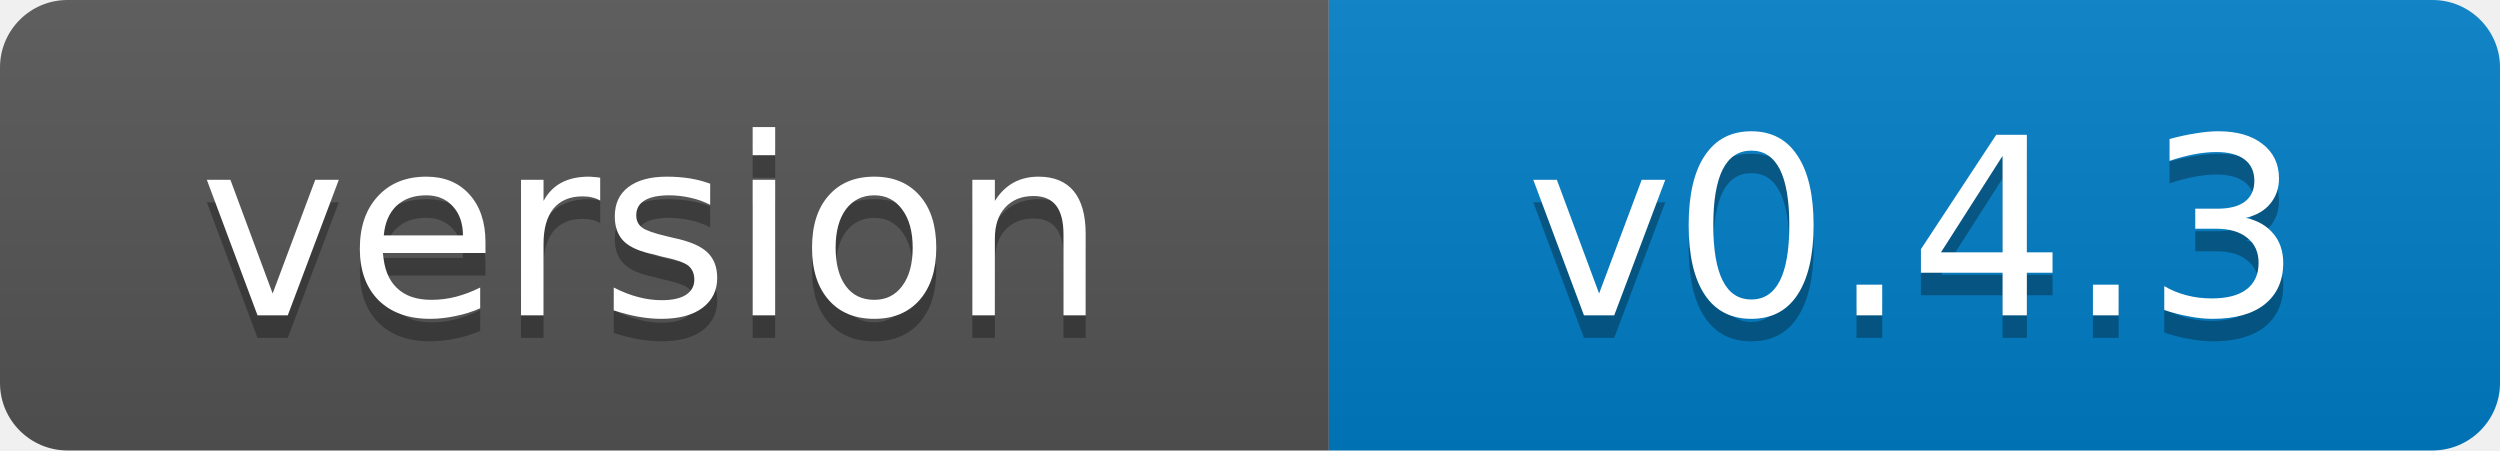
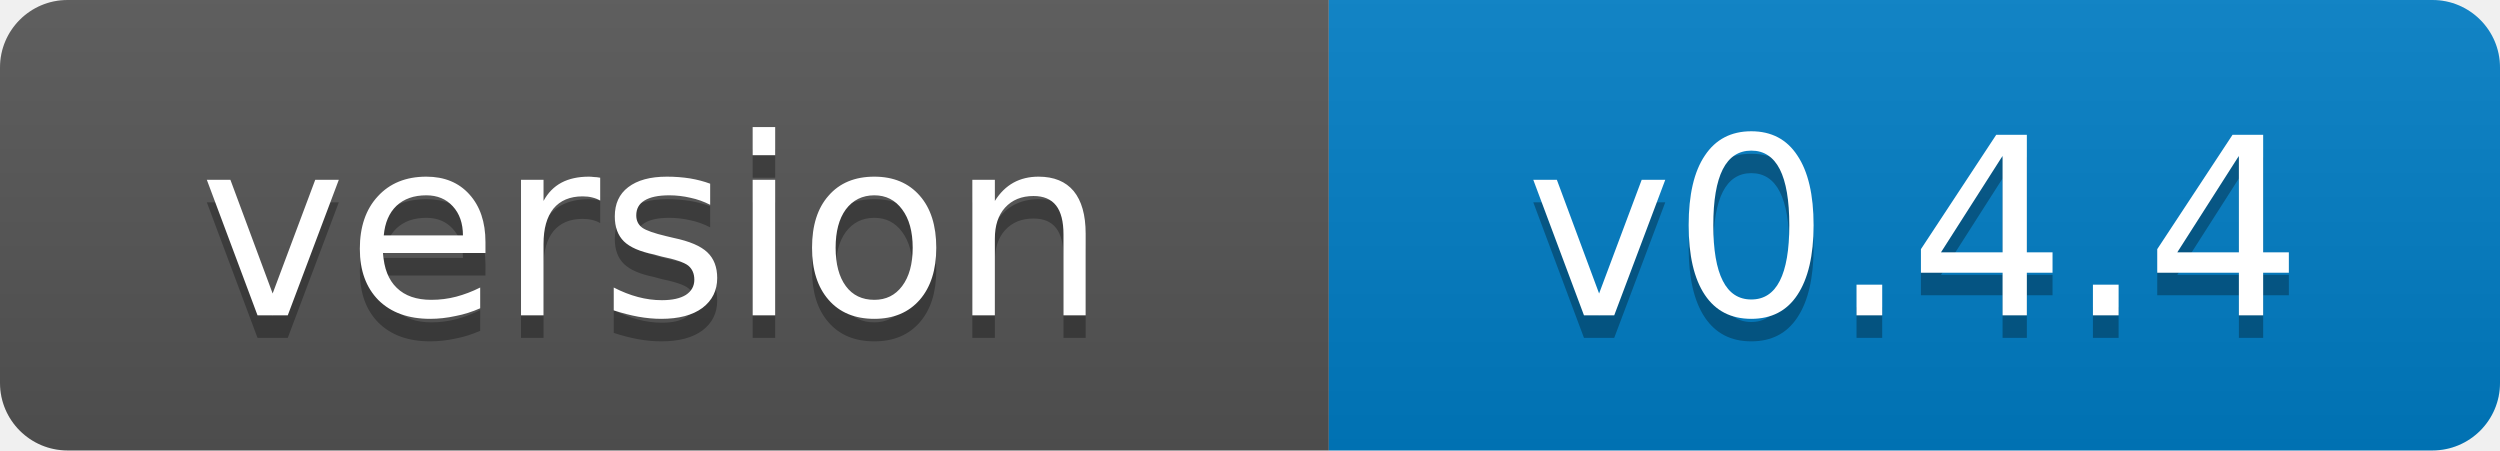
- <svg xmlns="http://www.w3.org/2000/svg" width="111" height="20" role="img" aria-label="version: v0.4.3">
+ <svg xmlns="http://www.w3.org/2000/svg" width="111" height="20" role="img" aria-label="version: v0.4.4">
  <linearGradient id="s" x2="0" y2="100%">
    <stop offset="0" stop-color="#bbb" stop-opacity=".1" />
    <stop offset="1" stop-opacity=".1" />
  </linearGradient>
  <clipPath id="r">
    <rect width="111" height="20" rx="3" fill="#fff" />
  </clipPath>
  <g clip-path="url(#r)">
    <rect width="59" height="20" fill="#555" />
    <rect x="59" width="52" height="20" fill="#007ec6" />
    <rect width="111" height="20" fill="url(#s)" />
  </g>
  <g fill="#fff" text-anchor="middle" font-family="Verdana,Geneva,DejaVu Sans,sans-serif" font-size="11">
    <text x="29" y="15" fill="#010101" fill-opacity=".3">version</text>
    <text x="29" y="14">version</text>
-     <text x="85" y="15" fill="#010101" fill-opacity=".3">v0.4.3</text>
-     <text x="85" y="14">v0.4.3</text>
+     <text x="85" y="15" fill="#010101" fill-opacity=".3">v0.4.4</text>
+     <text x="85" y="14">v0.4.4</text>
  </g>
</svg>
